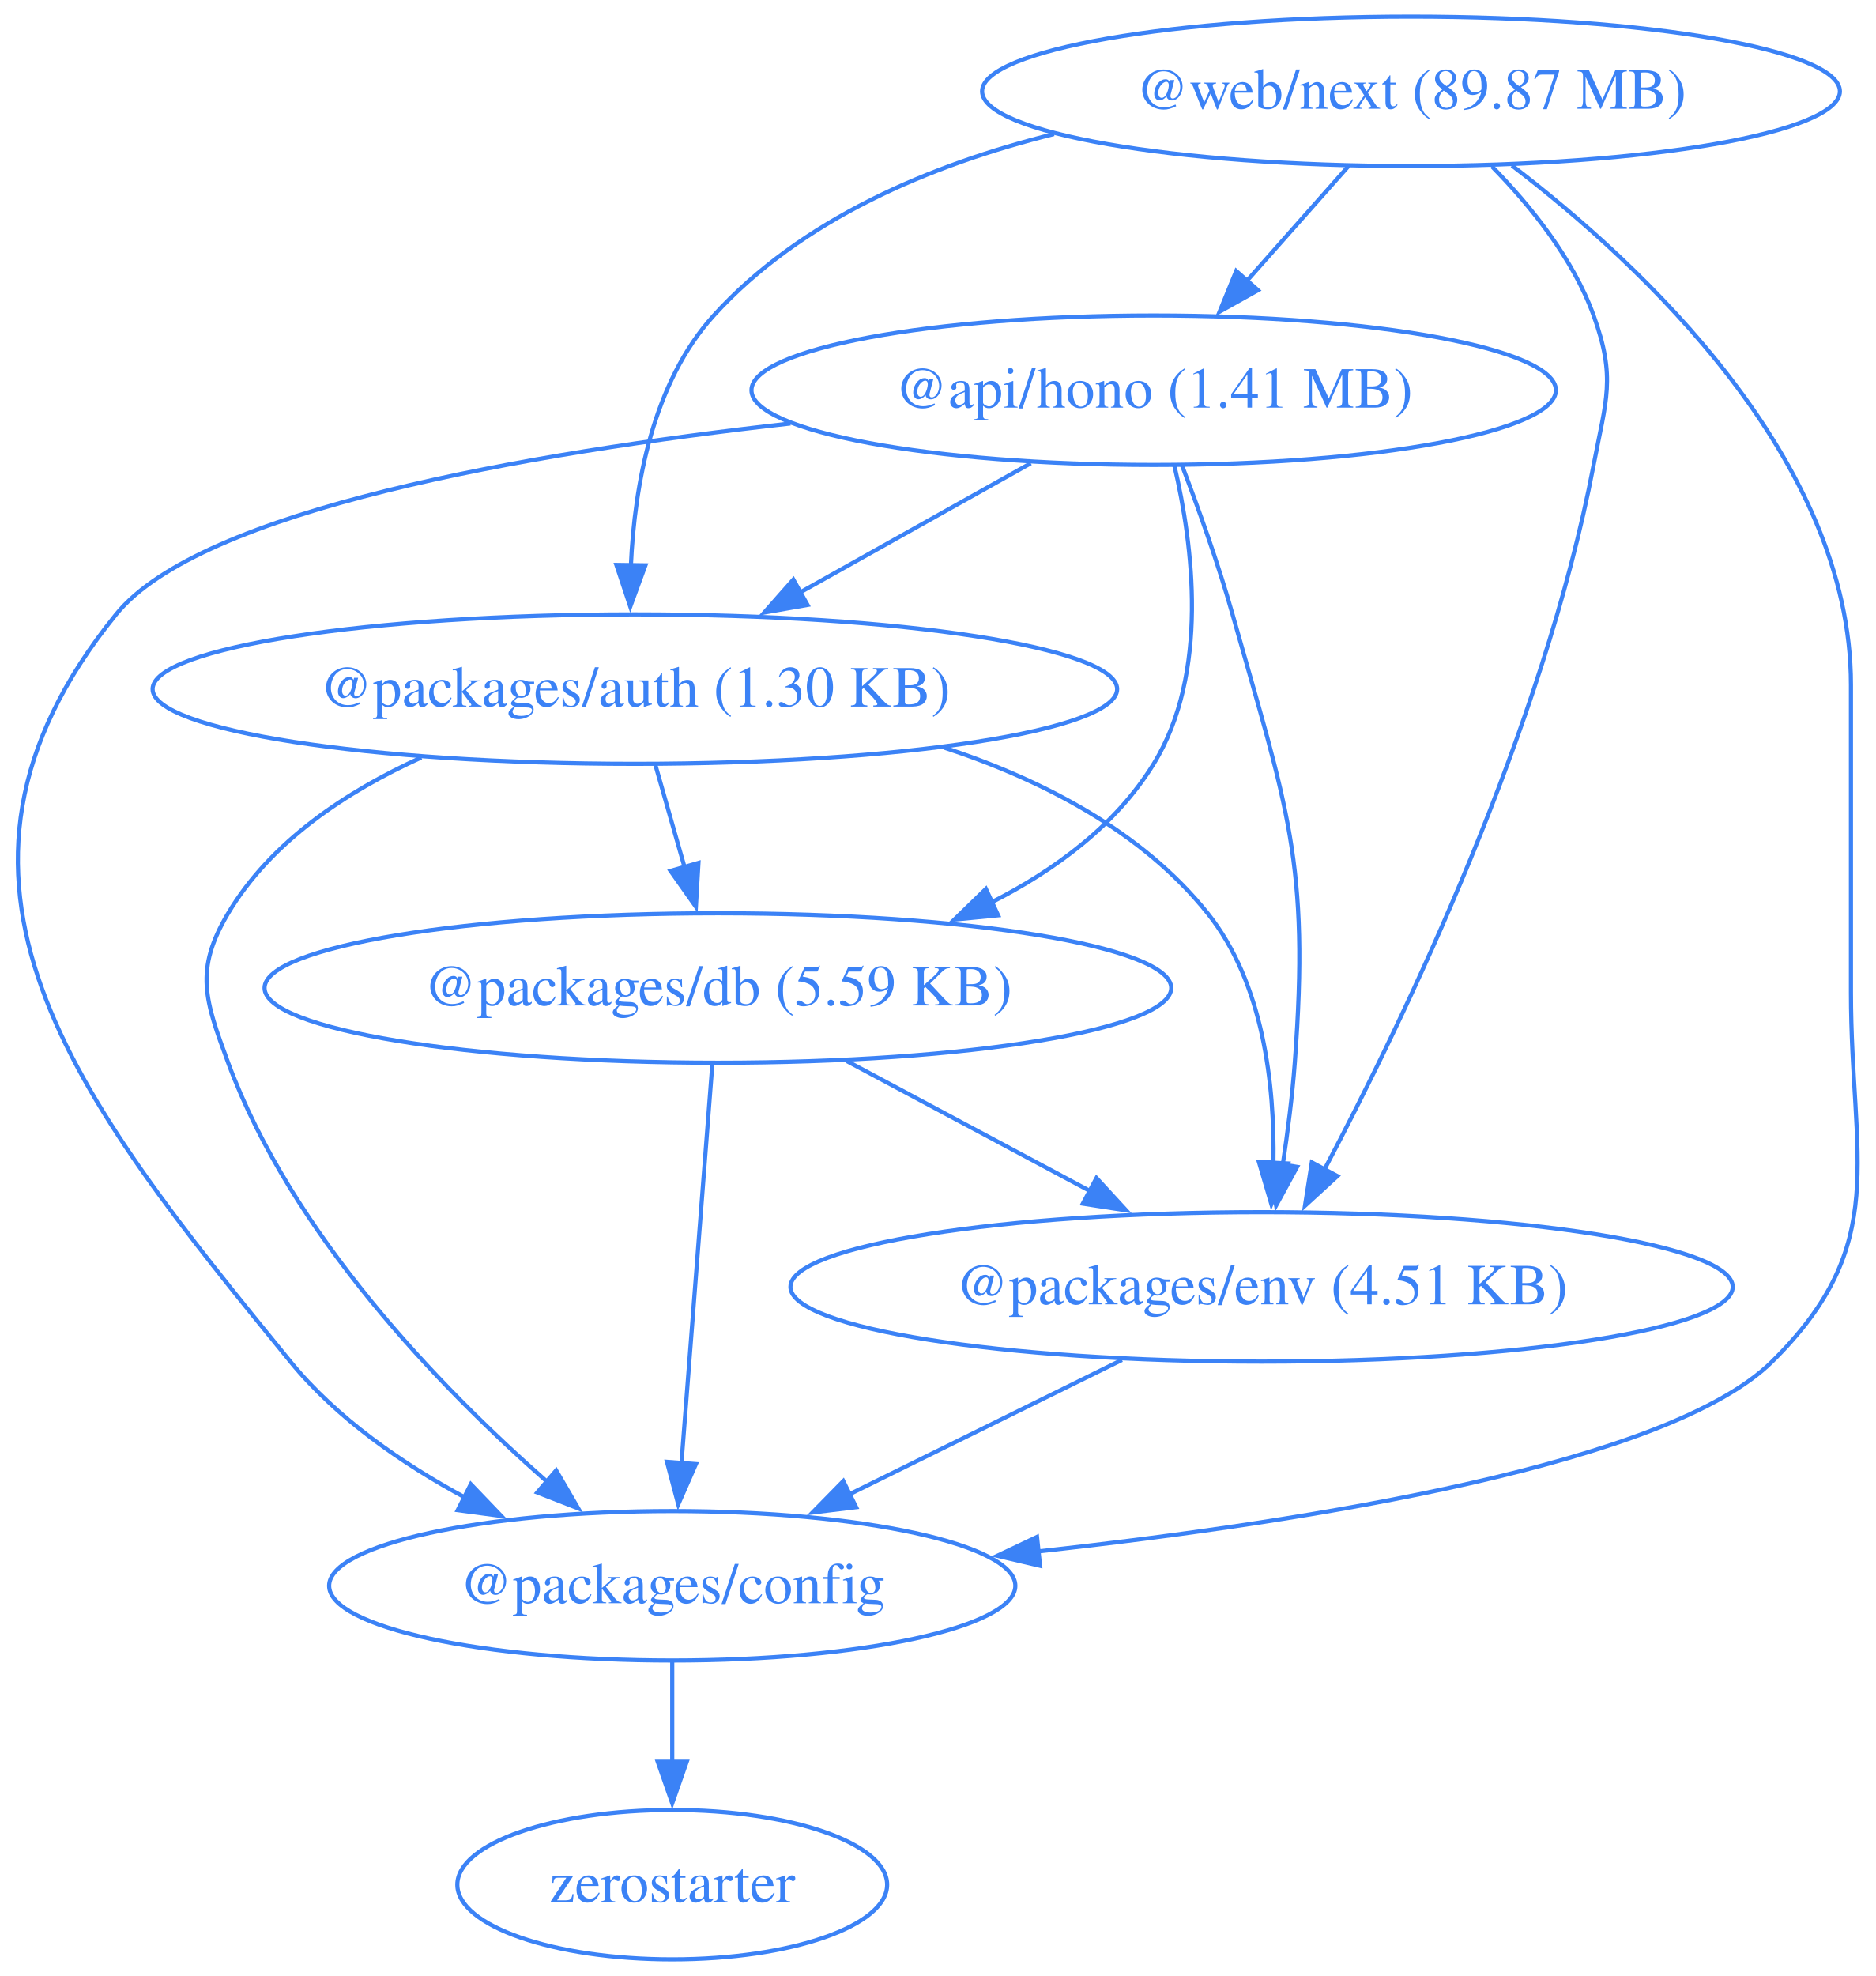
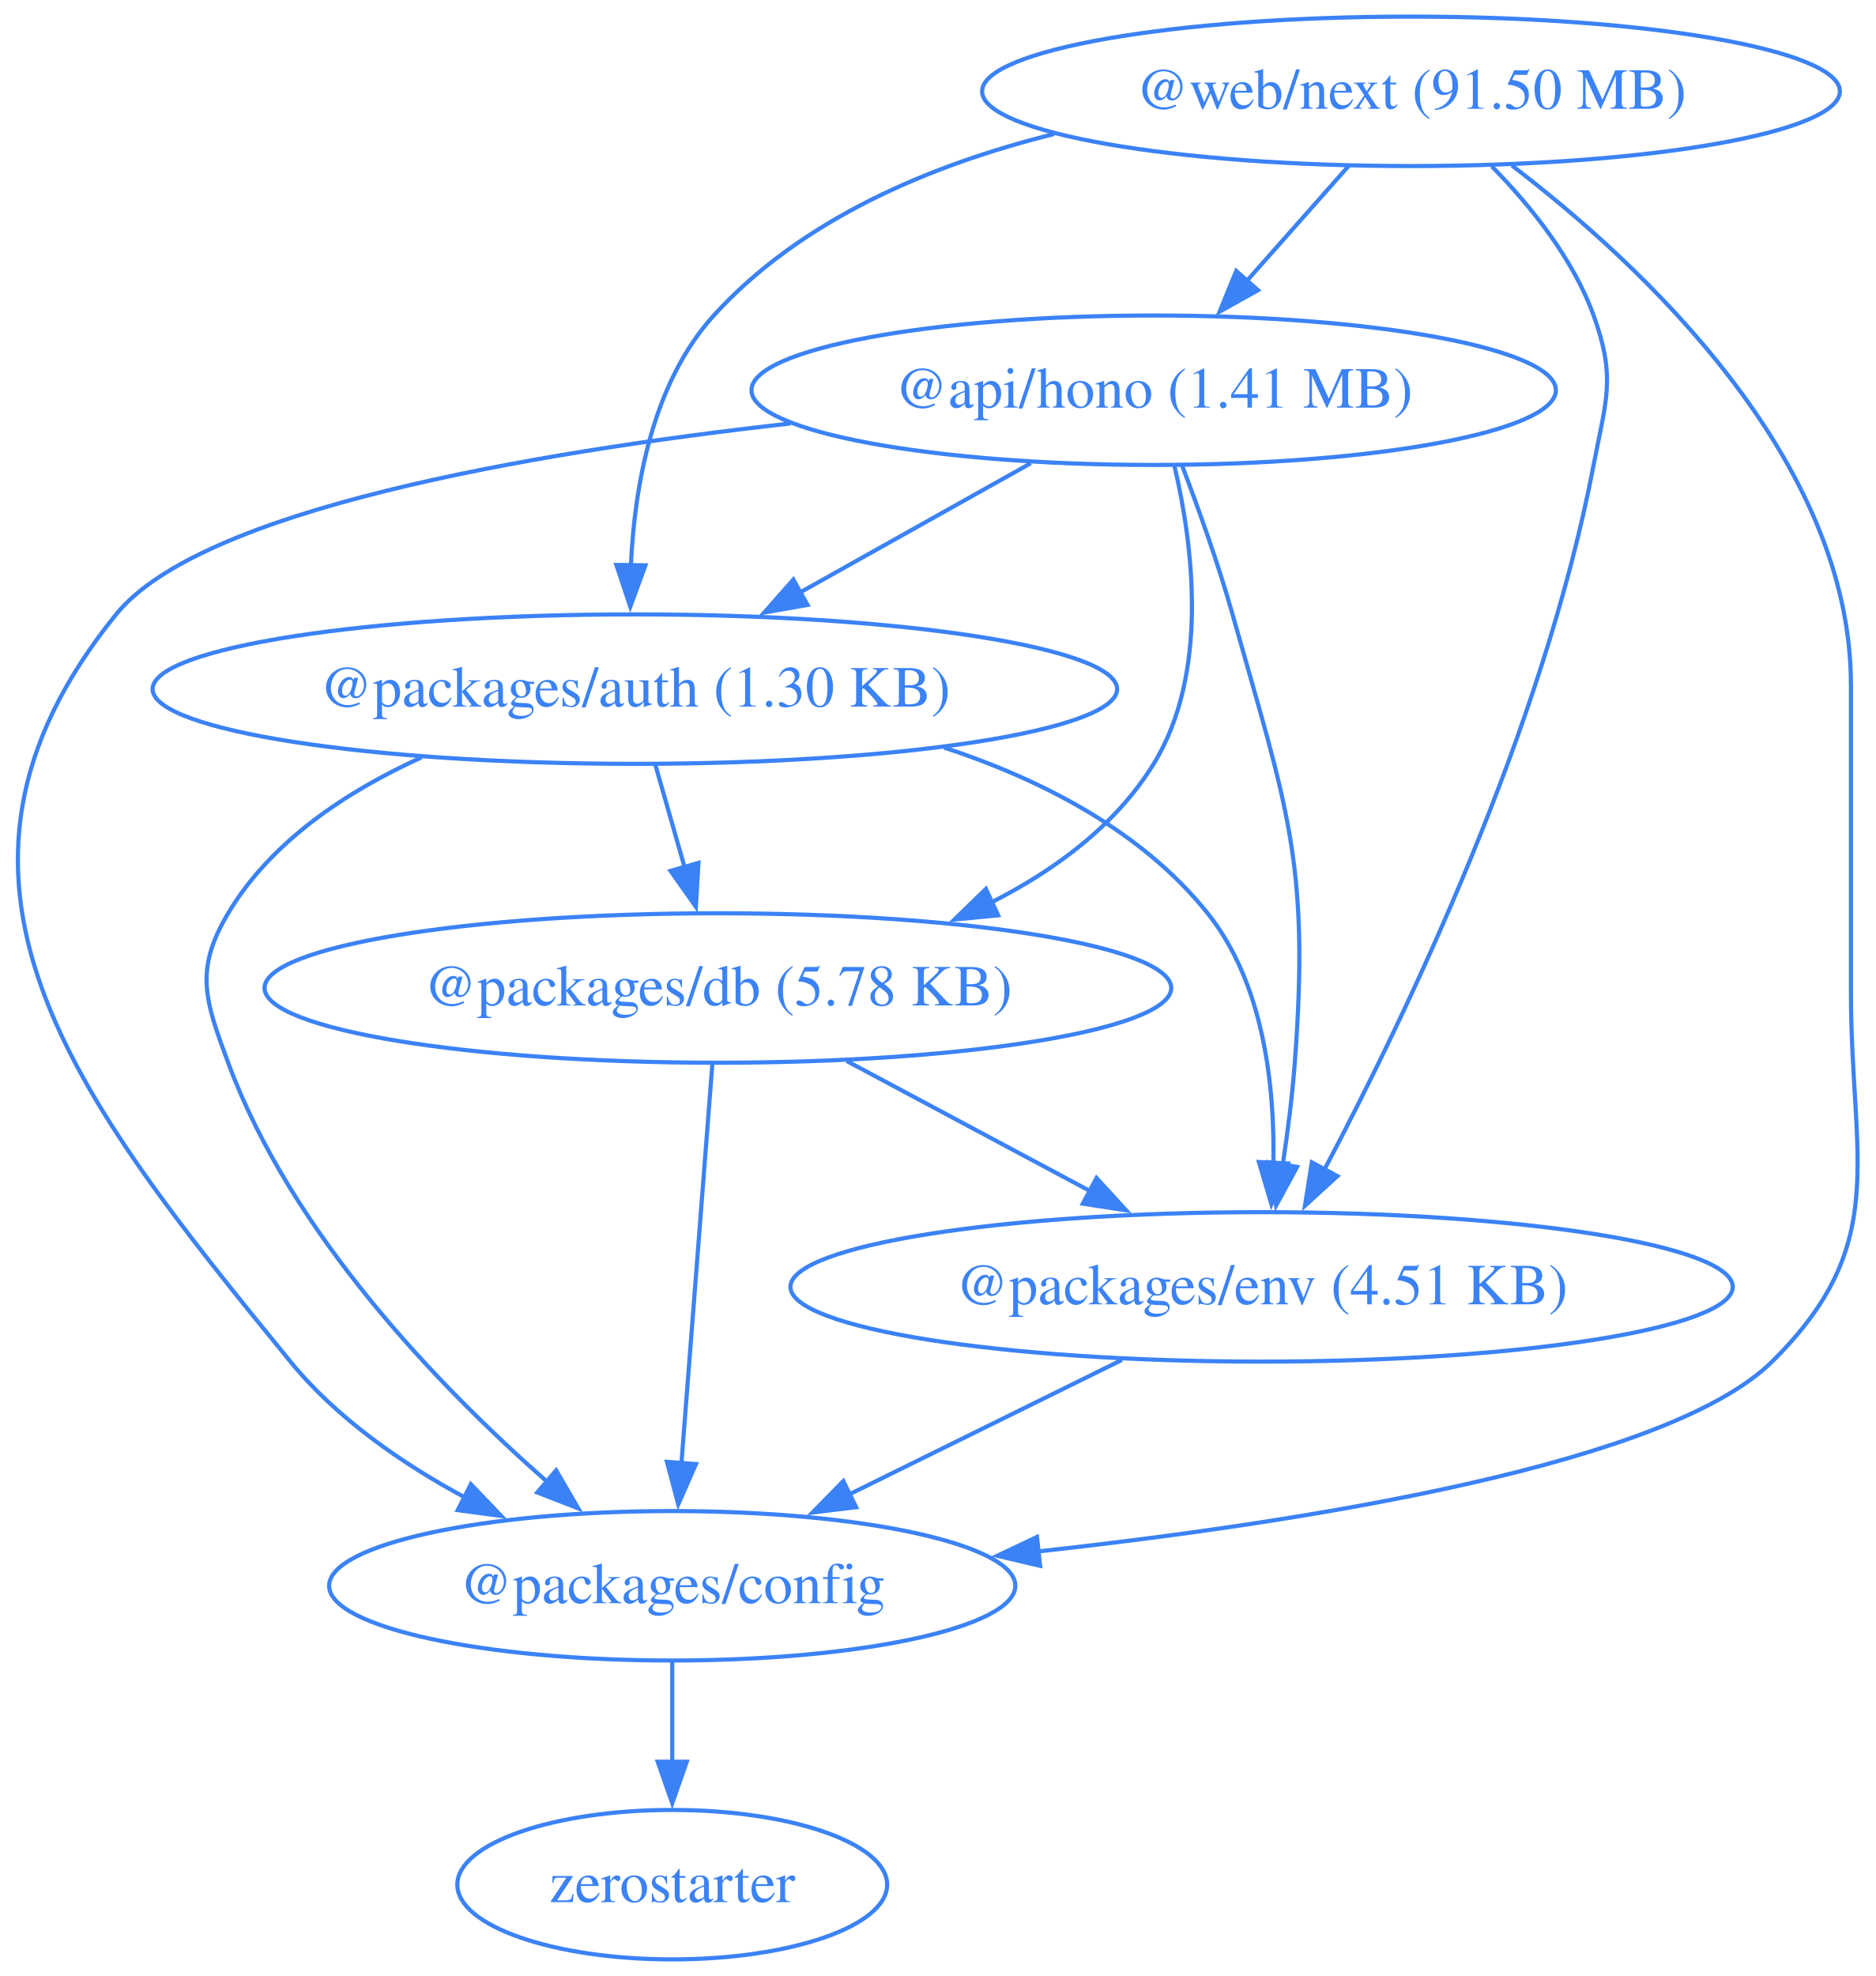
<svg xmlns="http://www.w3.org/2000/svg" width="452pt" height="476pt" viewBox="0.00 0.00 452.00 476.00">
  <g id="graph0" class="graph" transform="scale(1 1) rotate(0) translate(4 472)">
    <polygon fill="none" stroke="none" points="-4,4 -4,-472 448.42,-472 448.42,4 -4,4" />
    <g id="node1" class="node">
      <ellipse fill="none" stroke="#3b82f6" cx="273.97" cy="-378" rx="96.91" ry="18" />
      <text xml:space="preserve" text-anchor="middle" x="273.97" y="-373.8" font-family="Times,serif" font-size="14.00" fill="#3b82f6">@api/hono (1.41 MB)</text>
    </g>
    <g id="node2" class="node">
      <ellipse fill="none" stroke="#3b82f6" cx="148.97" cy="-306" rx="116.2" ry="18" />
      <text xml:space="preserve" text-anchor="middle" x="148.97" y="-301.8" font-family="Times,serif" font-size="14.00" fill="#3b82f6">@packages/auth (1.30 KB)</text>
    </g>
    <g id="edge1" class="edge">
      <path fill="none" stroke="#3b82f6" d="M244.35,-360.41C227.74,-351.11 206.79,-339.38 188.76,-329.28" />
      <polygon fill="#3b82f6" stroke="#3b82f6" points="190.57,-326.28 180.14,-324.45 187.15,-332.39 190.57,-326.28" />
    </g>
    <g id="node3" class="node">
      <ellipse fill="none" stroke="#3b82f6" cx="157.97" cy="-90" rx="82.67" ry="18" />
      <text xml:space="preserve" text-anchor="middle" x="157.97" y="-85.8" font-family="Times,serif" font-size="14.00" fill="#3b82f6">@packages/config</text>
    </g>
    <g id="edge2" class="edge">
      <path fill="none" stroke="#3b82f6" d="M186.46,-369.99C122.81,-362.86 44.36,-349.16 23.97,-324 -27.74,-260.17 14,-207.62 65.97,-144 77.17,-130.3 92.9,-119.42 108.19,-111.18" />
      <polygon fill="#3b82f6" stroke="#3b82f6" points="109.44,-114.47 116.78,-106.82 106.28,-108.22 109.44,-114.47" />
    </g>
    <g id="node4" class="node">
      <ellipse fill="none" stroke="#3b82f6" cx="168.97" cy="-234" rx="109.23" ry="18" />
-       <text xml:space="preserve" text-anchor="middle" x="168.97" y="-229.8" font-family="Times,serif" font-size="14.00" fill="#3b82f6">@packages/db (5.59 KB)</text>
+       <text xml:space="preserve" text-anchor="middle" x="168.97" y="-229.8" font-family="Times,serif" font-size="14.00" fill="#3b82f6">@packages/db (5.78 KB)</text>
    </g>
    <g id="edge3" class="edge">
      <path fill="none" stroke="#3b82f6" d="M278.96,-359.83C283.43,-340.78 287.42,-309.84 273.97,-288 264.89,-273.24 250.28,-262.43 234.81,-254.59" />
      <polygon fill="#3b82f6" stroke="#3b82f6" points="236.49,-251.51 225.95,-250.49 233.55,-257.87 236.49,-251.51" />
    </g>
    <g id="node5" class="node">
      <ellipse fill="none" stroke="#3b82f6" cx="299.97" cy="-162" rx="113.52" ry="18" />
      <text xml:space="preserve" text-anchor="middle" x="299.97" y="-157.8" font-family="Times,serif" font-size="14.00" fill="#3b82f6">@packages/env (4.51 KB)</text>
    </g>
    <g id="edge4" class="edge">
      <path fill="none" stroke="#3b82f6" d="M280.75,-360.01C284.68,-349.71 289.53,-336.23 292.97,-324 306.13,-277.36 311.6,-264.32 307.97,-216 307.37,-207.99 306.27,-199.35 305.07,-191.43" />
      <polygon fill="#3b82f6" stroke="#3b82f6" points="308.53,-190.91 303.47,-181.61 301.62,-192.04 308.53,-190.91" />
    </g>
    <g id="edge5" class="edge">
      <path fill="none" stroke="#3b82f6" d="M97.51,-289.53C79.55,-281.38 61.32,-269.36 50.97,-252 42.78,-238.26 45.43,-231.01 50.97,-216 66.21,-174.77 101.78,-137.95 127.74,-115.13" />
      <polygon fill="#3b82f6" stroke="#3b82f6" points="130,-117.8 135.33,-108.64 125.45,-112.48 130,-117.8" />
    </g>
    <g id="edge6" class="edge">
      <path fill="none" stroke="#3b82f6" d="M153.92,-287.7C156.05,-280.24 158.6,-271.32 160.98,-262.97" />
      <polygon fill="#3b82f6" stroke="#3b82f6" points="164.29,-264.14 163.67,-253.56 157.56,-262.21 164.29,-264.14" />
    </g>
    <g id="edge7" class="edge">
      <path fill="none" stroke="#3b82f6" d="M223.48,-291.92C247.12,-284.14 271.19,-271.74 286.97,-252 300.4,-235.21 303.15,-210.75 302.82,-191.72" />
      <polygon fill="#3b82f6" stroke="#3b82f6" points="306.32,-191.73 302.33,-181.92 299.33,-192.08 306.32,-191.73" />
    </g>
    <g id="node6" class="node">
      <ellipse fill="none" stroke="#3b82f6" cx="157.97" cy="-18" rx="51.78" ry="18" />
      <text xml:space="preserve" text-anchor="middle" x="157.97" y="-13.8" font-family="Times,serif" font-size="14.00" fill="#3b82f6">zerostarter</text>
    </g>
    <g id="edge8" class="edge">
      <path fill="none" stroke="#3b82f6" d="M157.97,-71.7C157.97,-64.41 157.97,-55.73 157.97,-47.54" />
      <polygon fill="#3b82f6" stroke="#3b82f6" points="161.47,-47.62 157.97,-37.62 154.47,-47.62 161.47,-47.62" />
    </g>
    <g id="edge9" class="edge">
      <path fill="none" stroke="#3b82f6" d="M167.63,-215.59C165.77,-191.61 162.4,-148.14 160.18,-119.42" />
      <polygon fill="#3b82f6" stroke="#3b82f6" points="163.68,-119.32 159.42,-109.62 156.7,-119.86 163.68,-119.32" />
    </g>
    <g id="edge10" class="edge">
      <path fill="none" stroke="#3b82f6" d="M200.02,-216.41C217.59,-207.02 239.79,-195.16 258.8,-185" />
      <polygon fill="#3b82f6" stroke="#3b82f6" points="260.19,-188.23 267.36,-180.43 256.89,-182.05 260.19,-188.23" />
    </g>
    <g id="edge11" class="edge">
      <path fill="none" stroke="#3b82f6" d="M266.32,-144.41C246.68,-134.73 221.7,-122.41 200.68,-112.05" />
      <polygon fill="#3b82f6" stroke="#3b82f6" points="202.28,-108.94 191.77,-107.66 199.19,-115.22 202.28,-108.94" />
    </g>
    <g id="node7" class="node">
      <ellipse fill="none" stroke="#3b82f6" cx="335.97" cy="-450" rx="103.34" ry="18" />
-       <text xml:space="preserve" text-anchor="middle" x="335.97" y="-445.8" font-family="Times,serif" font-size="14.00" fill="#3b82f6">@web/next (89.87 MB)</text>
+       <text xml:space="preserve" text-anchor="middle" x="335.97" y="-445.8" font-family="Times,serif" font-size="14.00" fill="#3b82f6">@web/next (91.50 MB)</text>
    </g>
    <g id="edge12" class="edge">
      <path fill="none" stroke="#3b82f6" d="M320.97,-432.05C313.58,-423.71 304.52,-413.49 296.34,-404.25" />
      <polygon fill="#3b82f6" stroke="#3b82f6" points="299.1,-402.09 289.85,-396.92 293.86,-406.73 299.1,-402.09" />
    </g>
    <g id="edge13" class="edge">
      <path fill="none" stroke="#3b82f6" d="M249.95,-439.71C220.19,-432.31 189.06,-419.2 167.97,-396 153.26,-379.81 148.9,-355.1 148.01,-335.82" />
      <polygon fill="#3b82f6" stroke="#3b82f6" points="151.51,-335.82 147.86,-325.87 144.51,-335.92 151.51,-335.82" />
    </g>
    <g id="edge14" class="edge">
      <path fill="none" stroke="#3b82f6" d="M360.29,-432.13C391.59,-408.22 441.97,-361.3 441.97,-307 441.97,-307 441.97,-307 441.97,-233 441.97,-192.55 451.76,-172.41 422.97,-144 398.19,-119.53 313,-105.62 245.82,-98.24" />
      <polygon fill="#3b82f6" stroke="#3b82f6" points="246.6,-94.81 236.29,-97.23 245.86,-101.77 246.6,-94.81" />
    </g>
    <g id="edge15" class="edge">
      <path fill="none" stroke="#3b82f6" d="M355.45,-431.92C364.8,-422.4 375.02,-409.72 379.97,-396 385.41,-380.95 382.97,-375.72 379.97,-360 367.83,-296.31 334.68,-227.27 315.08,-190.21" />
      <polygon fill="#3b82f6" stroke="#3b82f6" points="318.23,-188.69 310.42,-181.54 312.07,-192 318.23,-188.69" />
    </g>
  </g>
</svg>
